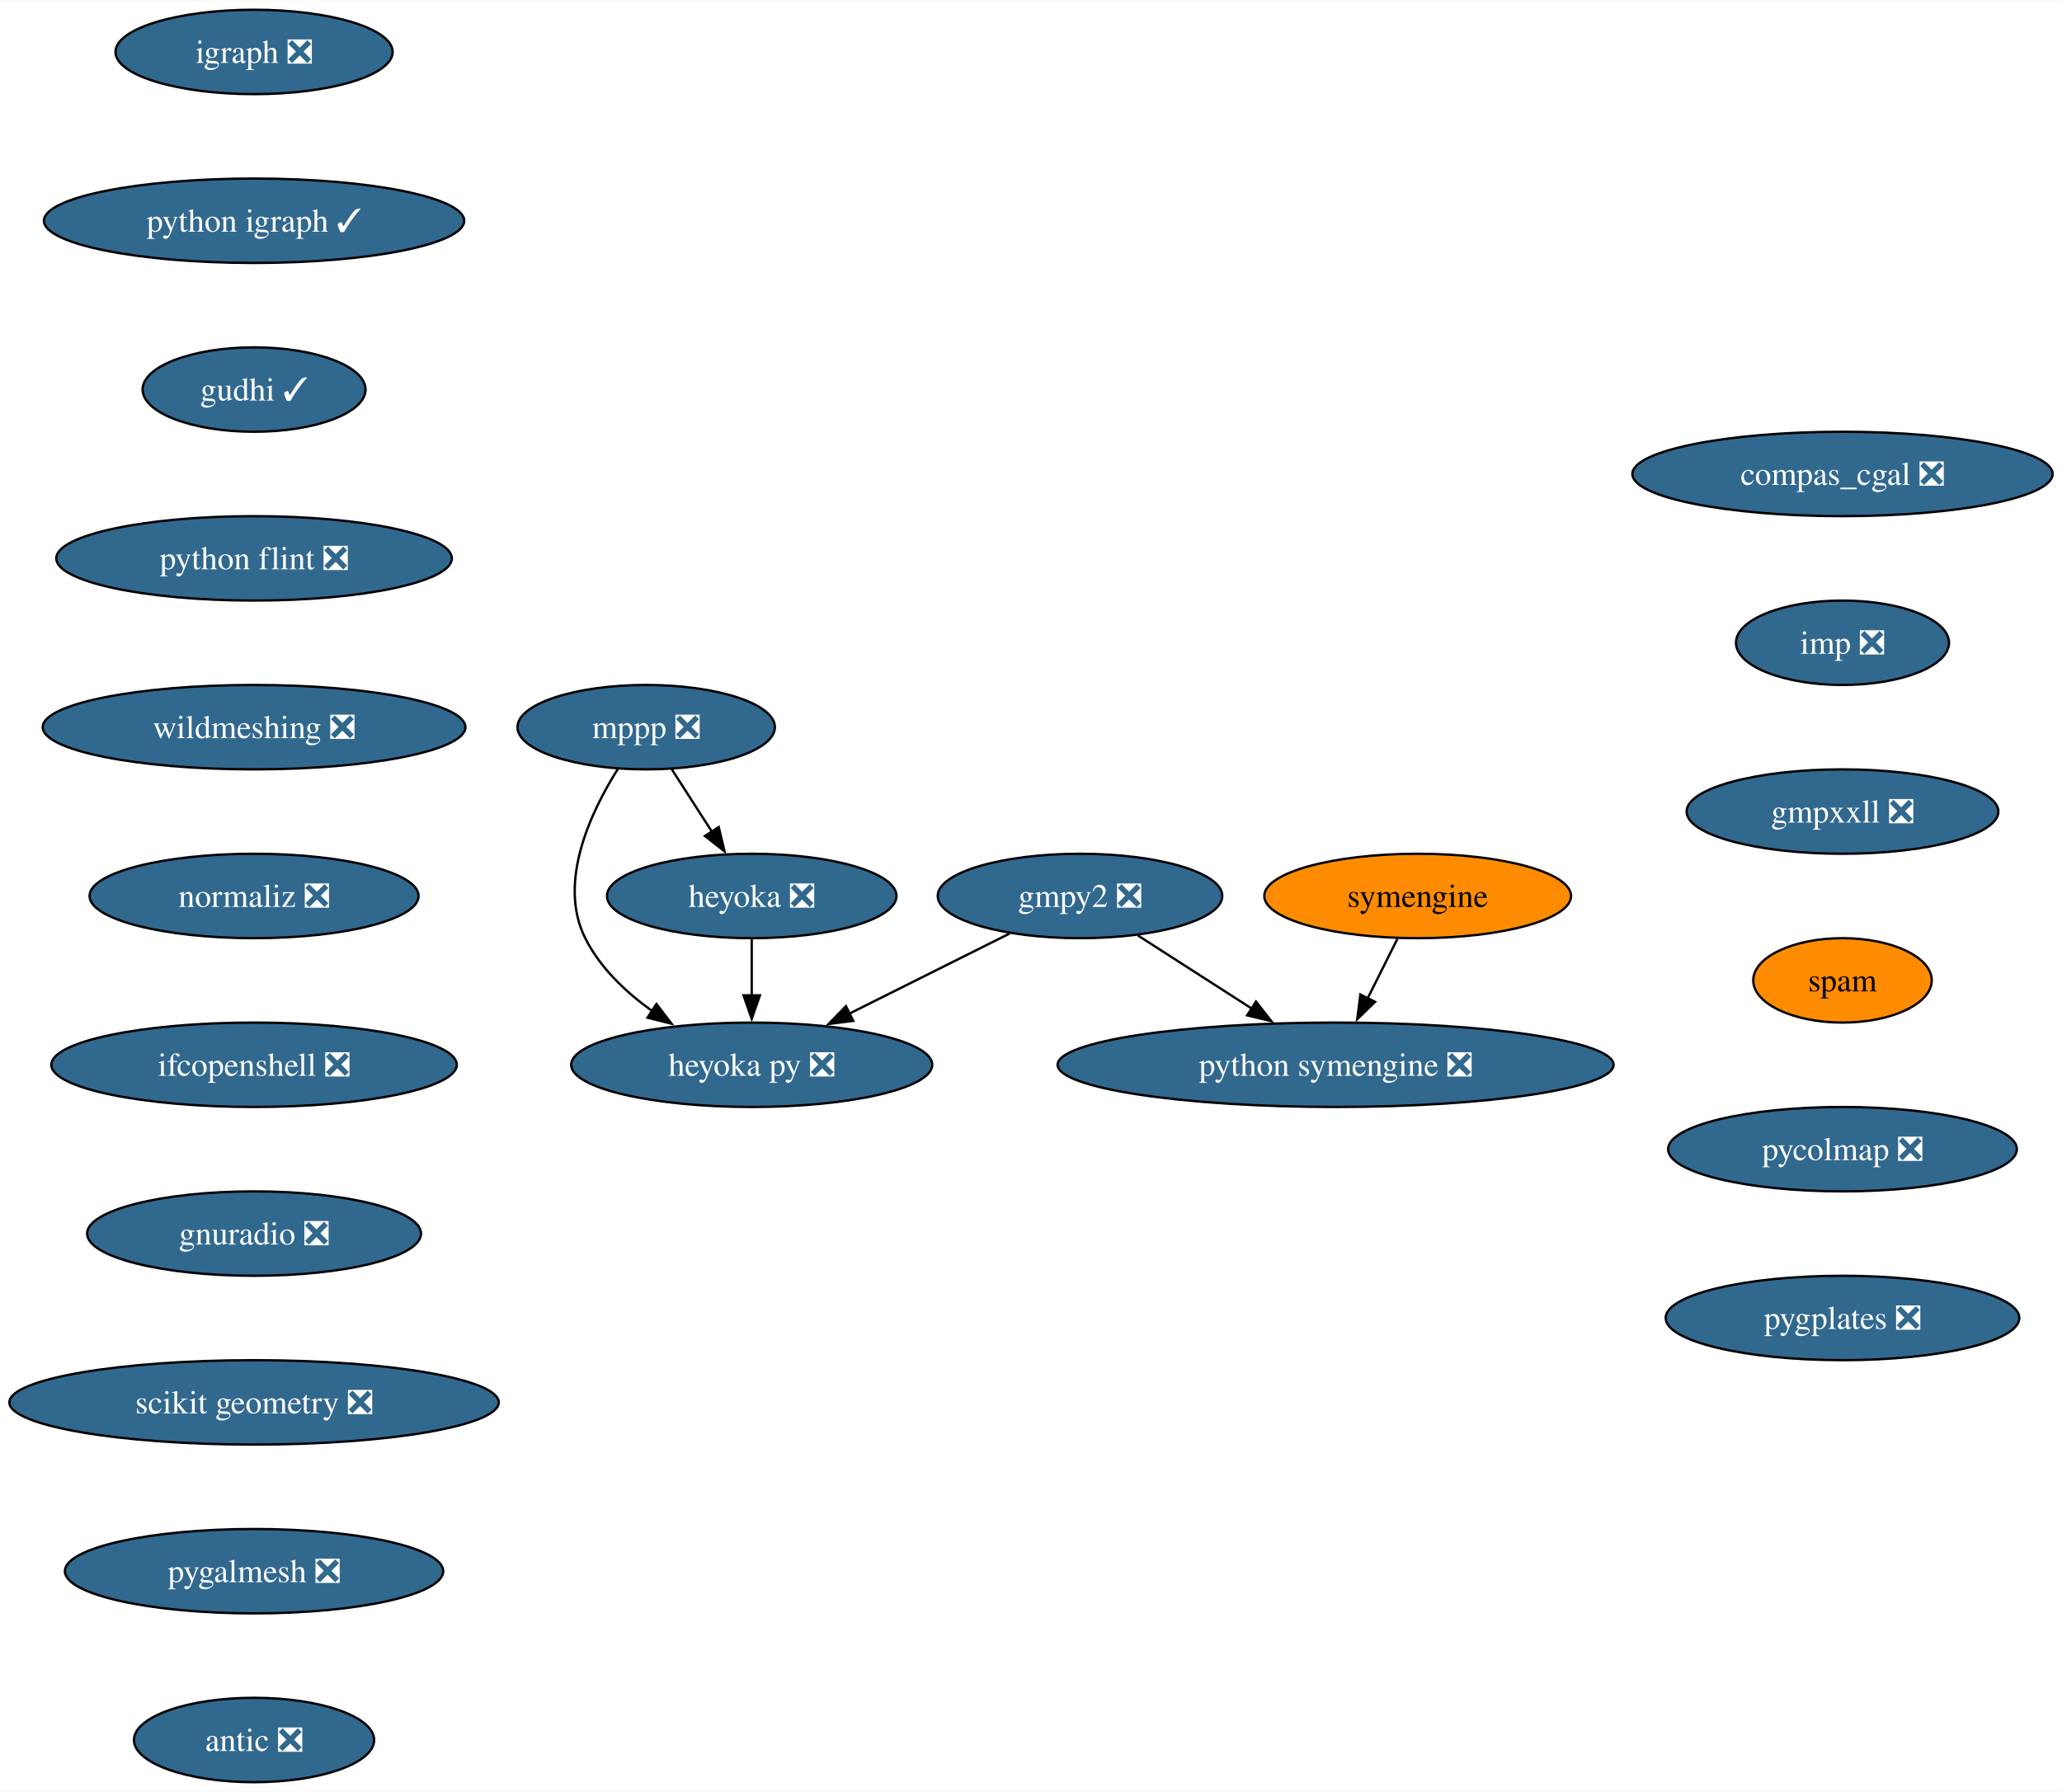
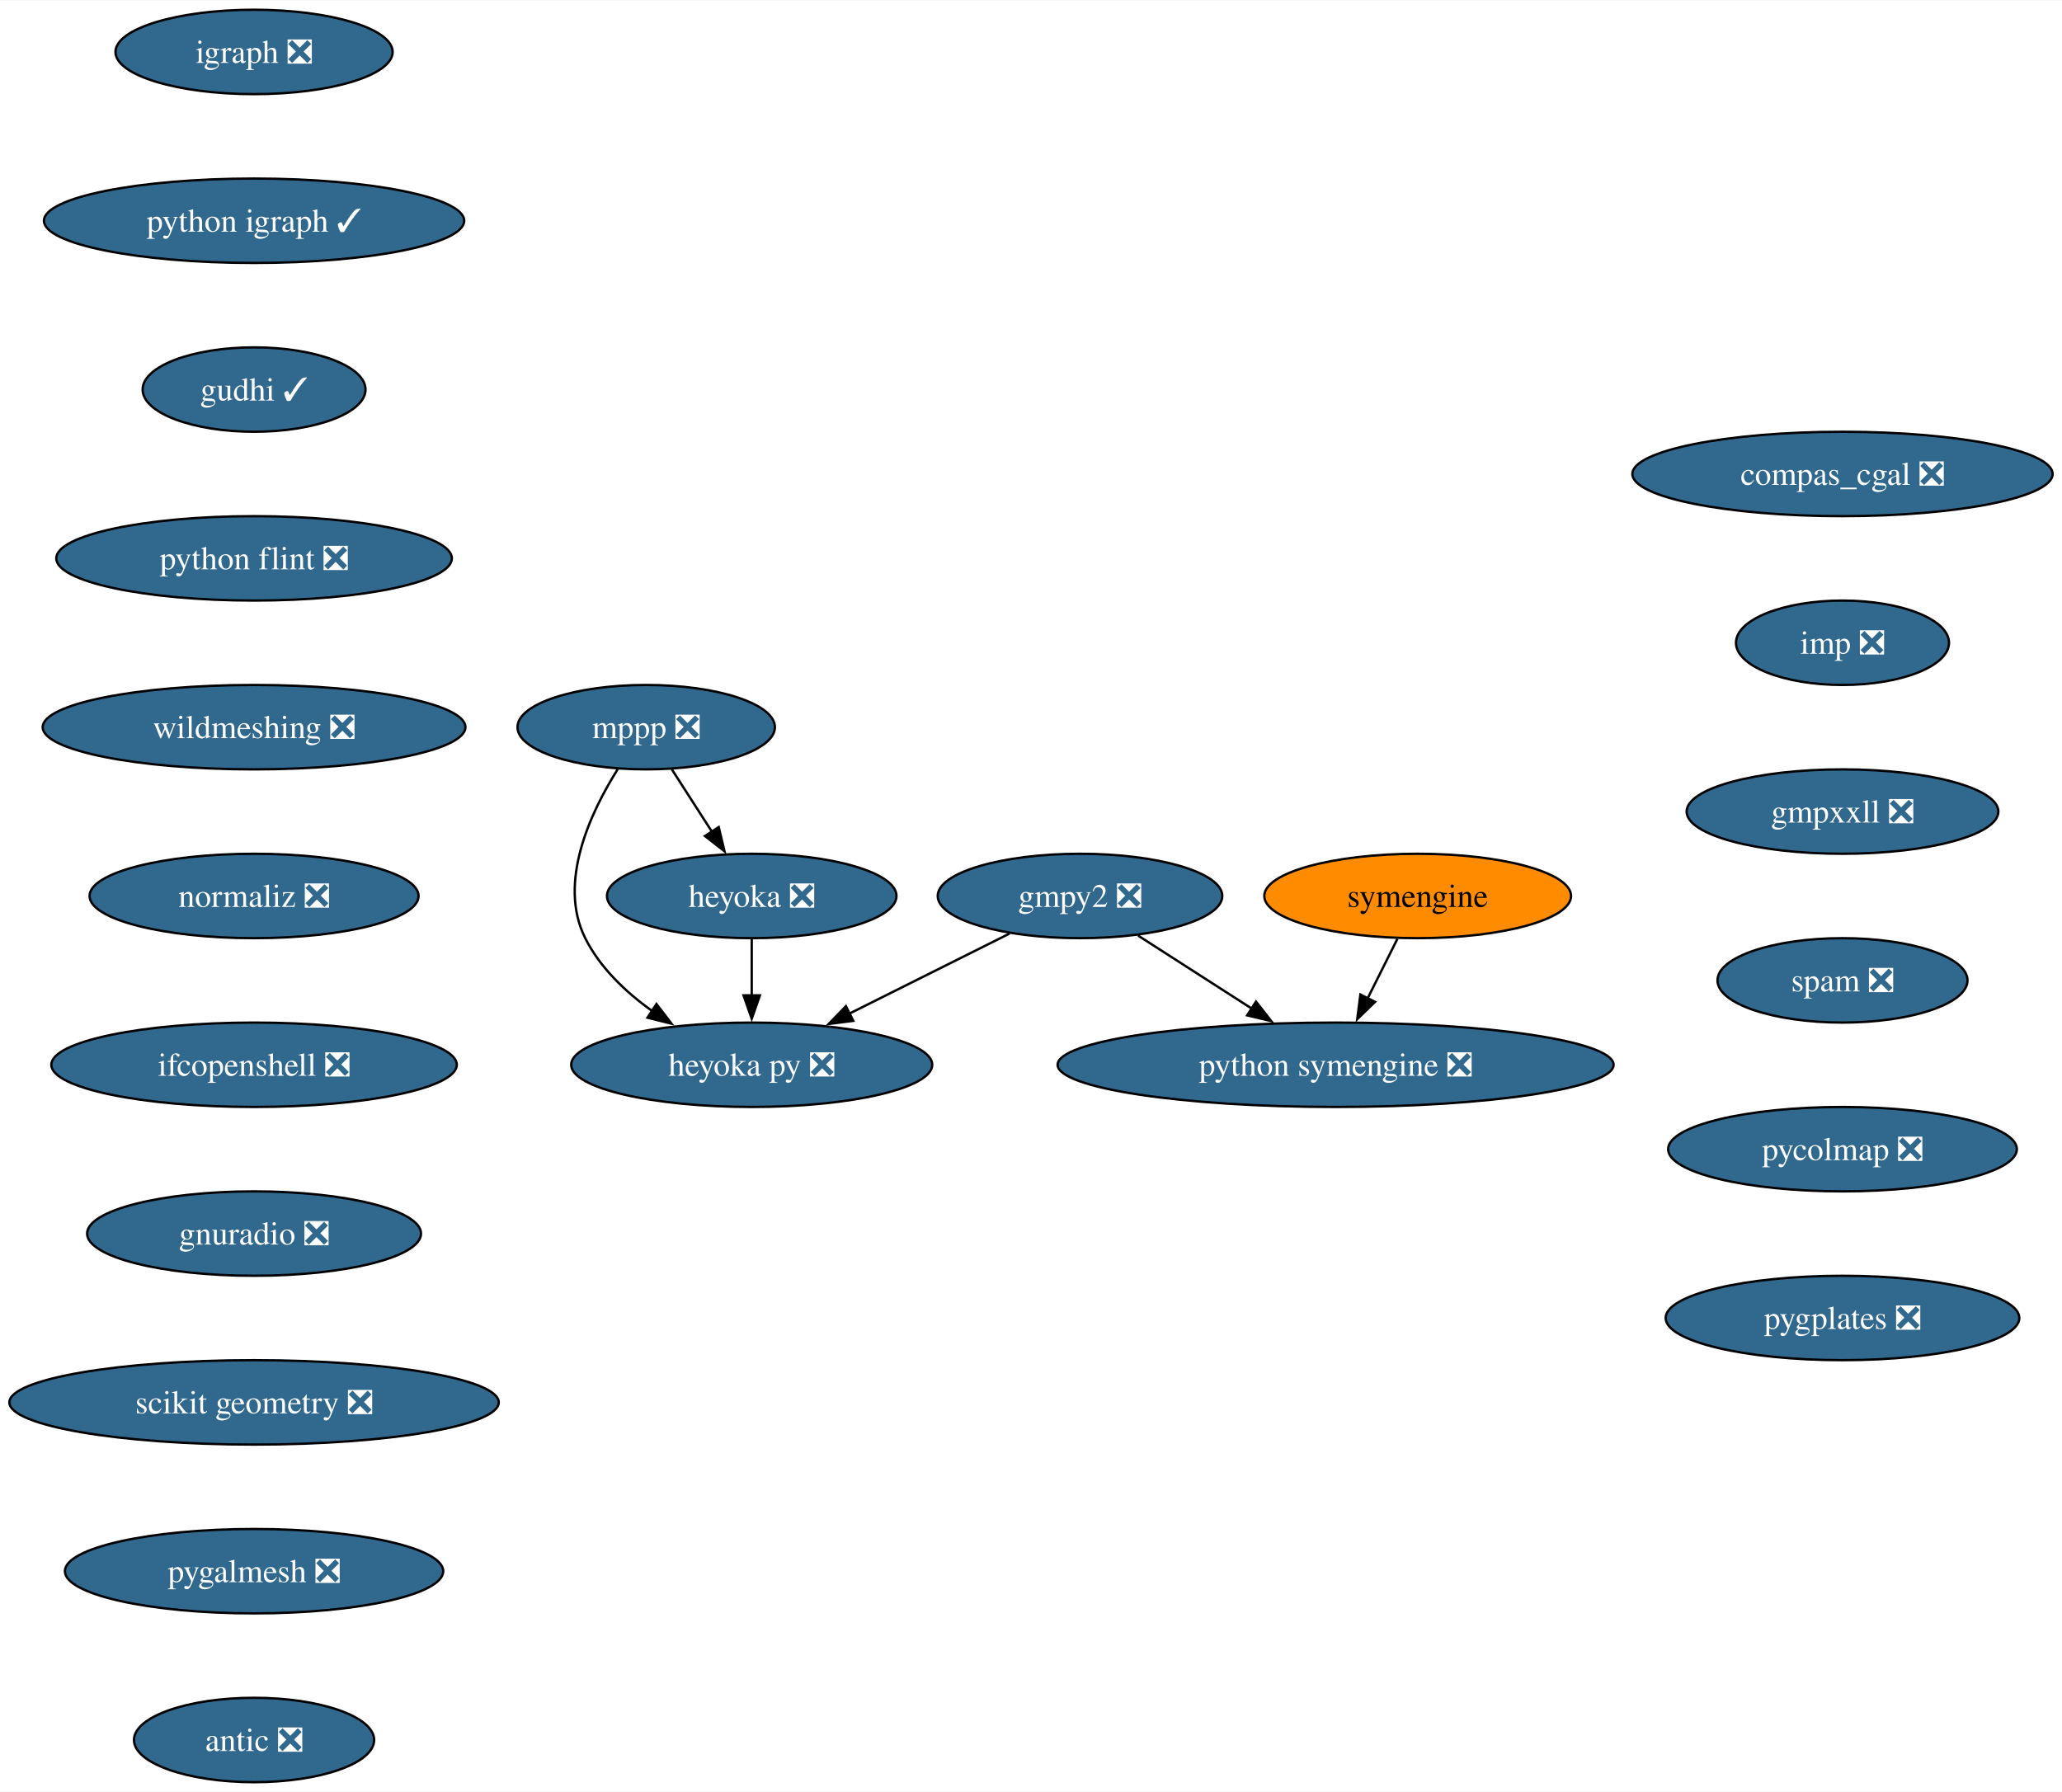
<svg xmlns="http://www.w3.org/2000/svg" xmlns:xlink="http://www.w3.org/1999/xlink" width="879pt" height="764pt" viewBox="0.00 0.00 879.36 764.00">
  <g id="graph0" class="graph" transform="scale(1 1) rotate(0) translate(4 760)">
    <polygon fill="white" stroke="none" points="-4,4 -4,-760 875.36,-760 875.36,4 -4,4" />
    <g id="node1" class="node">
      <g id="a_node1">
        <a xlink:href="https://github.com/conda-forge/gmpy2-feedstock/pull/41" xlink:title="gmpy2 ❎">
          <ellipse fill="#31688e" stroke="black" cx="456.58" cy="-378" rx="60.68" ry="18" />
          <text text-anchor="middle" x="456.58" y="-373.32" font-family="Times,serif" font-size="14.00" fill="white">gmpy2 ❎</text>
        </a>
      </g>
    </g>
    <g id="node2" class="node">
      <g id="a_node2">
        <a xlink:href="https://github.com/conda-forge/python-symengine-feedstock/pull/53" xlink:title="python symengine ❎">
          <ellipse fill="#31688e" stroke="black" cx="565.58" cy="-306" rx="118.55" ry="18" />
          <text text-anchor="middle" x="565.58" y="-301.32" font-family="Times,serif" font-size="14.00" fill="white">python symengine ❎</text>
        </a>
      </g>
    </g>
    <g id="edge1" class="edge">
      <path fill="none" stroke="black" d="M481.32,-361.12C495.67,-351.9 514,-340.12 529.9,-329.91" />
      <polygon fill="black" stroke="black" points="531.63,-332.96 538.15,-324.62 527.85,-327.07 531.63,-332.96" />
    </g>
    <g id="node3" class="node">
      <g id="a_node3">
        <a xlink:href="https://github.com/conda-forge/heyoka.py-feedstock/pull/84" xlink:title="heyoka py ❎">
          <ellipse fill="#31688e" stroke="black" cx="316.58" cy="-306" rx="76.99" ry="18" />
          <text text-anchor="middle" x="316.58" y="-301.32" font-family="Times,serif" font-size="14.00" fill="white">heyoka py ❎</text>
        </a>
      </g>
    </g>
    <g id="edge2" class="edge">
      <path fill="none" stroke="black" d="M426.55,-361.98C406.57,-352 380.07,-338.74 358.08,-327.75" />
      <polygon fill="black" stroke="black" points="359.89,-324.74 349.38,-323.4 356.76,-331 359.89,-324.74" />
    </g>
    <g id="node4" class="node">
      <g id="a_node4">
        <a xlink:href="https://github.com/conda-forge/igraph-feedstock/pull/73" xlink:title="igraph ❎">
          <ellipse fill="#31688e" stroke="black" cx="104.35" cy="-738" rx="59.1" ry="18" />
          <text text-anchor="middle" x="104.35" y="-733.33" font-family="Times,serif" font-size="14.00" fill="white">igraph ❎</text>
        </a>
      </g>
    </g>
    <g id="node5" class="node">
      <g id="a_node5">
        <a xlink:href="https://github.com/conda-forge/python-igraph-feedstock/pull/90" xlink:title="python igraph ✓">
          <ellipse fill="#31688e" stroke="black" cx="104.35" cy="-666" rx="89.61" ry="18" />
          <text text-anchor="middle" x="104.35" y="-661.33" font-family="Times,serif" font-size="14.00" fill="white">python igraph ✓</text>
        </a>
      </g>
    </g>
    <g id="node8" class="node">
      <g id="a_node8">
        <a xlink:href="https://github.com/conda-forge/gudhi-feedstock/pull/62" xlink:title="gudhi ✓">
          <ellipse fill="#31688e" stroke="black" cx="104.35" cy="-594" rx="47.53" ry="18" />
          <text text-anchor="middle" x="104.35" y="-589.33" font-family="Times,serif" font-size="14.00" fill="white">gudhi ✓</text>
        </a>
      </g>
    </g>
    <g id="node6" class="node">
      <g id="a_node6">
        <a xlink:href="https://github.com/conda-forge/mppp-feedstock/pull/60" xlink:title="mppp ❎">
          <ellipse fill="#31688e" stroke="black" cx="271.58" cy="-450" rx="54.89" ry="18" />
          <text text-anchor="middle" x="271.58" y="-445.32" font-family="Times,serif" font-size="14.00" fill="white">mppp ❎</text>
        </a>
      </g>
    </g>
    <g id="edge4" class="edge">
      <path fill="none" stroke="black" d="M259.55,-432.26C247.92,-413.85 233.68,-383.74 245.58,-360 251.88,-347.43 262.74,-337.08 274.09,-328.97" />
      <polygon fill="black" stroke="black" points="275.96,-331.93 282.39,-323.51 272.11,-326.08 275.96,-331.93" />
    </g>
    <g id="node7" class="node">
      <g id="a_node7">
        <a xlink:href="https://github.com/conda-forge/heyoka-feedstock/pull/70" xlink:title="heyoka ❎">
          <ellipse fill="#31688e" stroke="black" cx="316.58" cy="-378" rx="61.73" ry="18" />
          <text text-anchor="middle" x="316.58" y="-373.32" font-family="Times,serif" font-size="14.00" fill="white">heyoka ❎</text>
        </a>
      </g>
    </g>
    <g id="edge5" class="edge">
      <path fill="none" stroke="black" d="M282.48,-432.05C287.62,-424.06 293.87,-414.33 299.61,-405.4" />
      <polygon fill="black" stroke="black" points="302.51,-407.37 304.97,-397.06 296.62,-403.58 302.51,-407.37" />
    </g>
    <g id="edge6" class="edge">
      <path fill="none" stroke="black" d="M316.58,-359.7C316.58,-352.41 316.58,-343.73 316.58,-335.54" />
      <polygon fill="black" stroke="black" points="320.08,-335.62 316.58,-325.62 313.08,-335.62 320.08,-335.62" />
    </g>
    <g id="node10" class="node">
      <g id="a_node10">
        <a xlink:href="https://github.com/conda-forge/python-flint-feedstock/pull/40" xlink:title="python flint ❎">
          <ellipse fill="#31688e" stroke="black" cx="104.35" cy="-522" rx="84.35" ry="18" />
          <text text-anchor="middle" x="104.35" y="-517.33" font-family="Times,serif" font-size="14.00" fill="white">python flint ❎</text>
        </a>
      </g>
    </g>
    <g id="node9" class="node">
      <g id="a_node9">
        <a xlink:href="https://github.com/conda-forge/symengine-feedstock" xlink:title="symengine">
          <ellipse fill="#ff8c00" stroke="black" cx="600.58" cy="-378" rx="65.41" ry="18" />
          <text text-anchor="middle" x="600.58" y="-373.32" font-family="Times,serif" font-size="14.00">symengine</text>
        </a>
      </g>
    </g>
    <g id="edge8" class="edge">
      <path fill="none" stroke="black" d="M591.93,-359.7C588.12,-352.07 583.54,-342.92 579.28,-334.4" />
      <polygon fill="black" stroke="black" points="582.41,-332.84 574.81,-325.46 576.15,-335.97 582.41,-332.84" />
    </g>
    <g id="node11" class="node">
      <g id="a_node11">
        <a xlink:href="https://github.com/conda-forge/wildmeshing-feedstock/pull/24" xlink:title="wildmeshing ❎">
          <ellipse fill="#31688e" stroke="black" cx="104.35" cy="-450" rx="90.14" ry="18" />
          <text text-anchor="middle" x="104.35" y="-445.32" font-family="Times,serif" font-size="14.00" fill="white">wildmeshing ❎</text>
        </a>
      </g>
    </g>
    <g id="node12" class="node">
      <g id="a_node12">
        <a xlink:href="https://github.com/conda-forge/normaliz-feedstock/pull/55" xlink:title="normaliz ❎">
          <ellipse fill="#31688e" stroke="black" cx="104.35" cy="-378" rx="70.15" ry="18" />
          <text text-anchor="middle" x="104.35" y="-373.32" font-family="Times,serif" font-size="14.00" fill="white">normaliz ❎</text>
        </a>
      </g>
    </g>
    <g id="node13" class="node">
      <g id="a_node13">
        <a xlink:href="https://github.com/conda-forge/ifcopenshell-feedstock/pull/52" xlink:title="ifcopenshell ❎">
          <ellipse fill="#31688e" stroke="black" cx="104.35" cy="-306" rx="86.46" ry="18" />
          <text text-anchor="middle" x="104.35" y="-301.32" font-family="Times,serif" font-size="14.00" fill="white">ifcopenshell ❎</text>
        </a>
      </g>
    </g>
    <g id="node14" class="node">
      <g id="a_node14">
        <a xlink:href="https://github.com/conda-forge/gnuradio-feedstock/pull/276" xlink:title="gnuradio ❎">
          <ellipse fill="#31688e" stroke="black" cx="104.35" cy="-234" rx="71.2" ry="18" />
          <text text-anchor="middle" x="104.35" y="-229.32" font-family="Times,serif" font-size="14.00" fill="white">gnuradio ❎</text>
        </a>
      </g>
    </g>
    <g id="node15" class="node">
      <g id="a_node15">
        <a xlink:href="https://github.com/conda-forge/scikit-geometry-feedstock/pull/18" xlink:title="scikit geometry ❎">
          <ellipse fill="#31688e" stroke="black" cx="104.35" cy="-162" rx="104.35" ry="18" />
          <text text-anchor="middle" x="104.35" y="-157.32" font-family="Times,serif" font-size="14.00" fill="white">scikit geometry ❎</text>
        </a>
      </g>
    </g>
    <g id="node16" class="node">
      <g id="a_node16">
        <a xlink:href="https://github.com/conda-forge/pygalmesh-feedstock/pull/34" xlink:title="pygalmesh ❎">
          <ellipse fill="#31688e" stroke="black" cx="104.35" cy="-90" rx="80.67" ry="18" />
          <text text-anchor="middle" x="104.35" y="-85.33" font-family="Times,serif" font-size="14.00" fill="white">pygalmesh ❎</text>
        </a>
      </g>
    </g>
    <g id="node17" class="node">
      <g id="a_node17">
        <a xlink:href="https://github.com/conda-forge/antic-feedstock/pull/13" xlink:title="antic ❎">
          <ellipse fill="#31688e" stroke="black" cx="104.35" cy="-18" rx="51.21" ry="18" />
          <text text-anchor="middle" x="104.35" y="-13.32" font-family="Times,serif" font-size="14.00" fill="white">antic ❎</text>
        </a>
      </g>
    </g>
    <g id="node18" class="node">
      <g id="a_node18">
        <a xlink:href="https://github.com/conda-forge/compas_cgal-feedstock/pull/26" xlink:title="compas_cgal ❎">
          <ellipse fill="#31688e" stroke="black" cx="781.75" cy="-558" rx="89.61" ry="18" />
          <text text-anchor="middle" x="781.75" y="-553.33" font-family="Times,serif" font-size="14.00" fill="white">compas_cgal ❎</text>
        </a>
      </g>
    </g>
    <g id="node19" class="node">
      <g id="a_node19">
        <a xlink:href="https://github.com/conda-forge/imp-feedstock/pull/51" xlink:title="imp ❎">
          <ellipse fill="#31688e" stroke="black" cx="781.75" cy="-486" rx="45.42" ry="18" />
          <text text-anchor="middle" x="781.75" y="-481.32" font-family="Times,serif" font-size="14.00" fill="white">imp ❎</text>
        </a>
      </g>
    </g>
    <g id="node20" class="node">
      <g id="a_node20">
        <a xlink:href="https://github.com/conda-forge/gmpxxll-feedstock/pull/1" xlink:title="gmpxxll ❎">
          <ellipse fill="#31688e" stroke="black" cx="781.75" cy="-414" rx="66.47" ry="18" />
          <text text-anchor="middle" x="781.75" y="-409.32" font-family="Times,serif" font-size="14.00" fill="white">gmpxxll ❎</text>
        </a>
      </g>
    </g>
    <g id="node21" class="node">
      <g id="a_node21">
-         <a xlink:href="https://github.com/conda-forge/spam-feedstock" xlink:title="spam">
-           <ellipse fill="#ff8c00" stroke="black" cx="781.75" cy="-342" rx="38.06" ry="18" />
-           <text text-anchor="middle" x="781.75" y="-337.32" font-family="Times,serif" font-size="14.00">spam</text>
+         <a xlink:href="https://github.com/conda-forge/spam-feedstock/pull/7" xlink:title="spam ❎">
+           <ellipse fill="#31688e" stroke="black" cx="781.75" cy="-342" rx="53.31" ry="18" />
+           <text text-anchor="middle" x="781.75" y="-337.32" font-family="Times,serif" font-size="14.00" fill="white">spam ❎</text>
        </a>
      </g>
    </g>
    <g id="node22" class="node">
      <g id="a_node22">
        <a xlink:href="https://github.com/conda-forge/pycolmap-feedstock/pull/34" xlink:title="pycolmap ❎">
          <ellipse fill="#31688e" stroke="black" cx="781.75" cy="-270" rx="74.36" ry="18" />
          <text text-anchor="middle" x="781.75" y="-265.32" font-family="Times,serif" font-size="14.00" fill="white">pycolmap ❎</text>
        </a>
      </g>
    </g>
    <g id="node23" class="node">
      <g id="a_node23">
        <a xlink:href="https://github.com/conda-forge/pygplates-feedstock/pull/27" xlink:title="pygplates ❎">
          <ellipse fill="#31688e" stroke="black" cx="781.75" cy="-198" rx="75.41" ry="18" />
          <text text-anchor="middle" x="781.75" y="-193.32" font-family="Times,serif" font-size="14.00" fill="white">pygplates ❎</text>
        </a>
      </g>
    </g>
  </g>
</svg>
